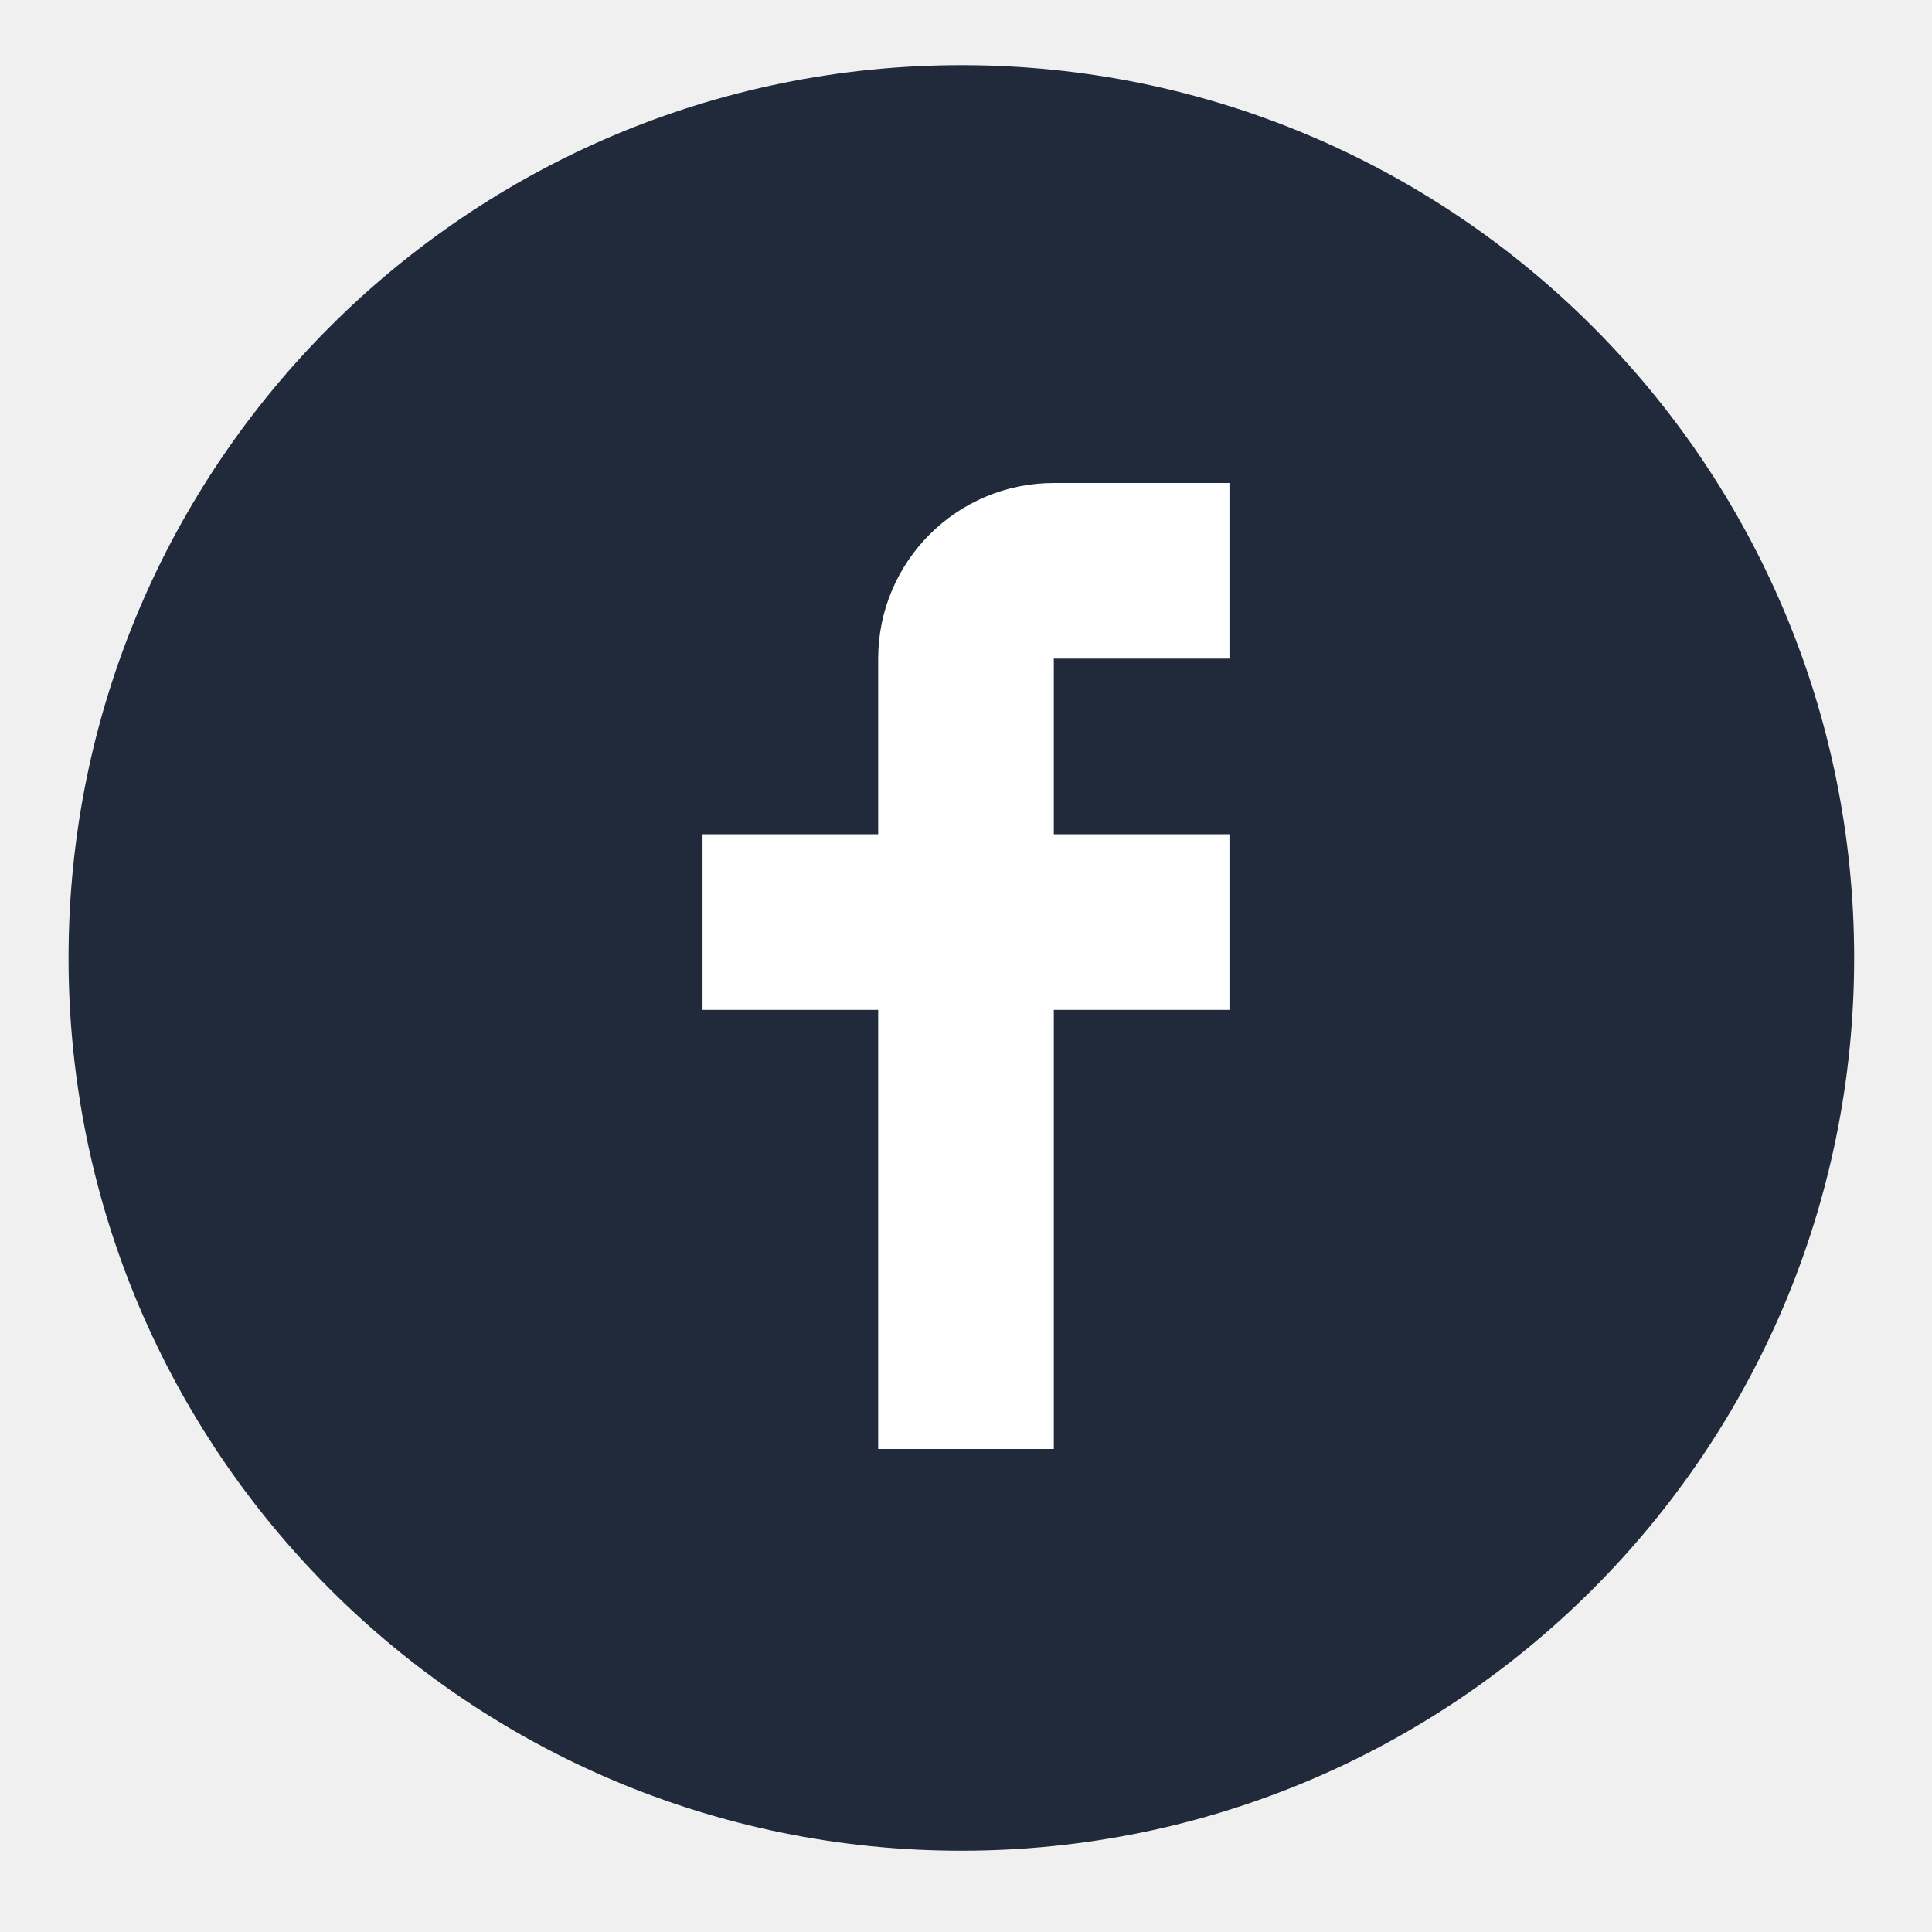
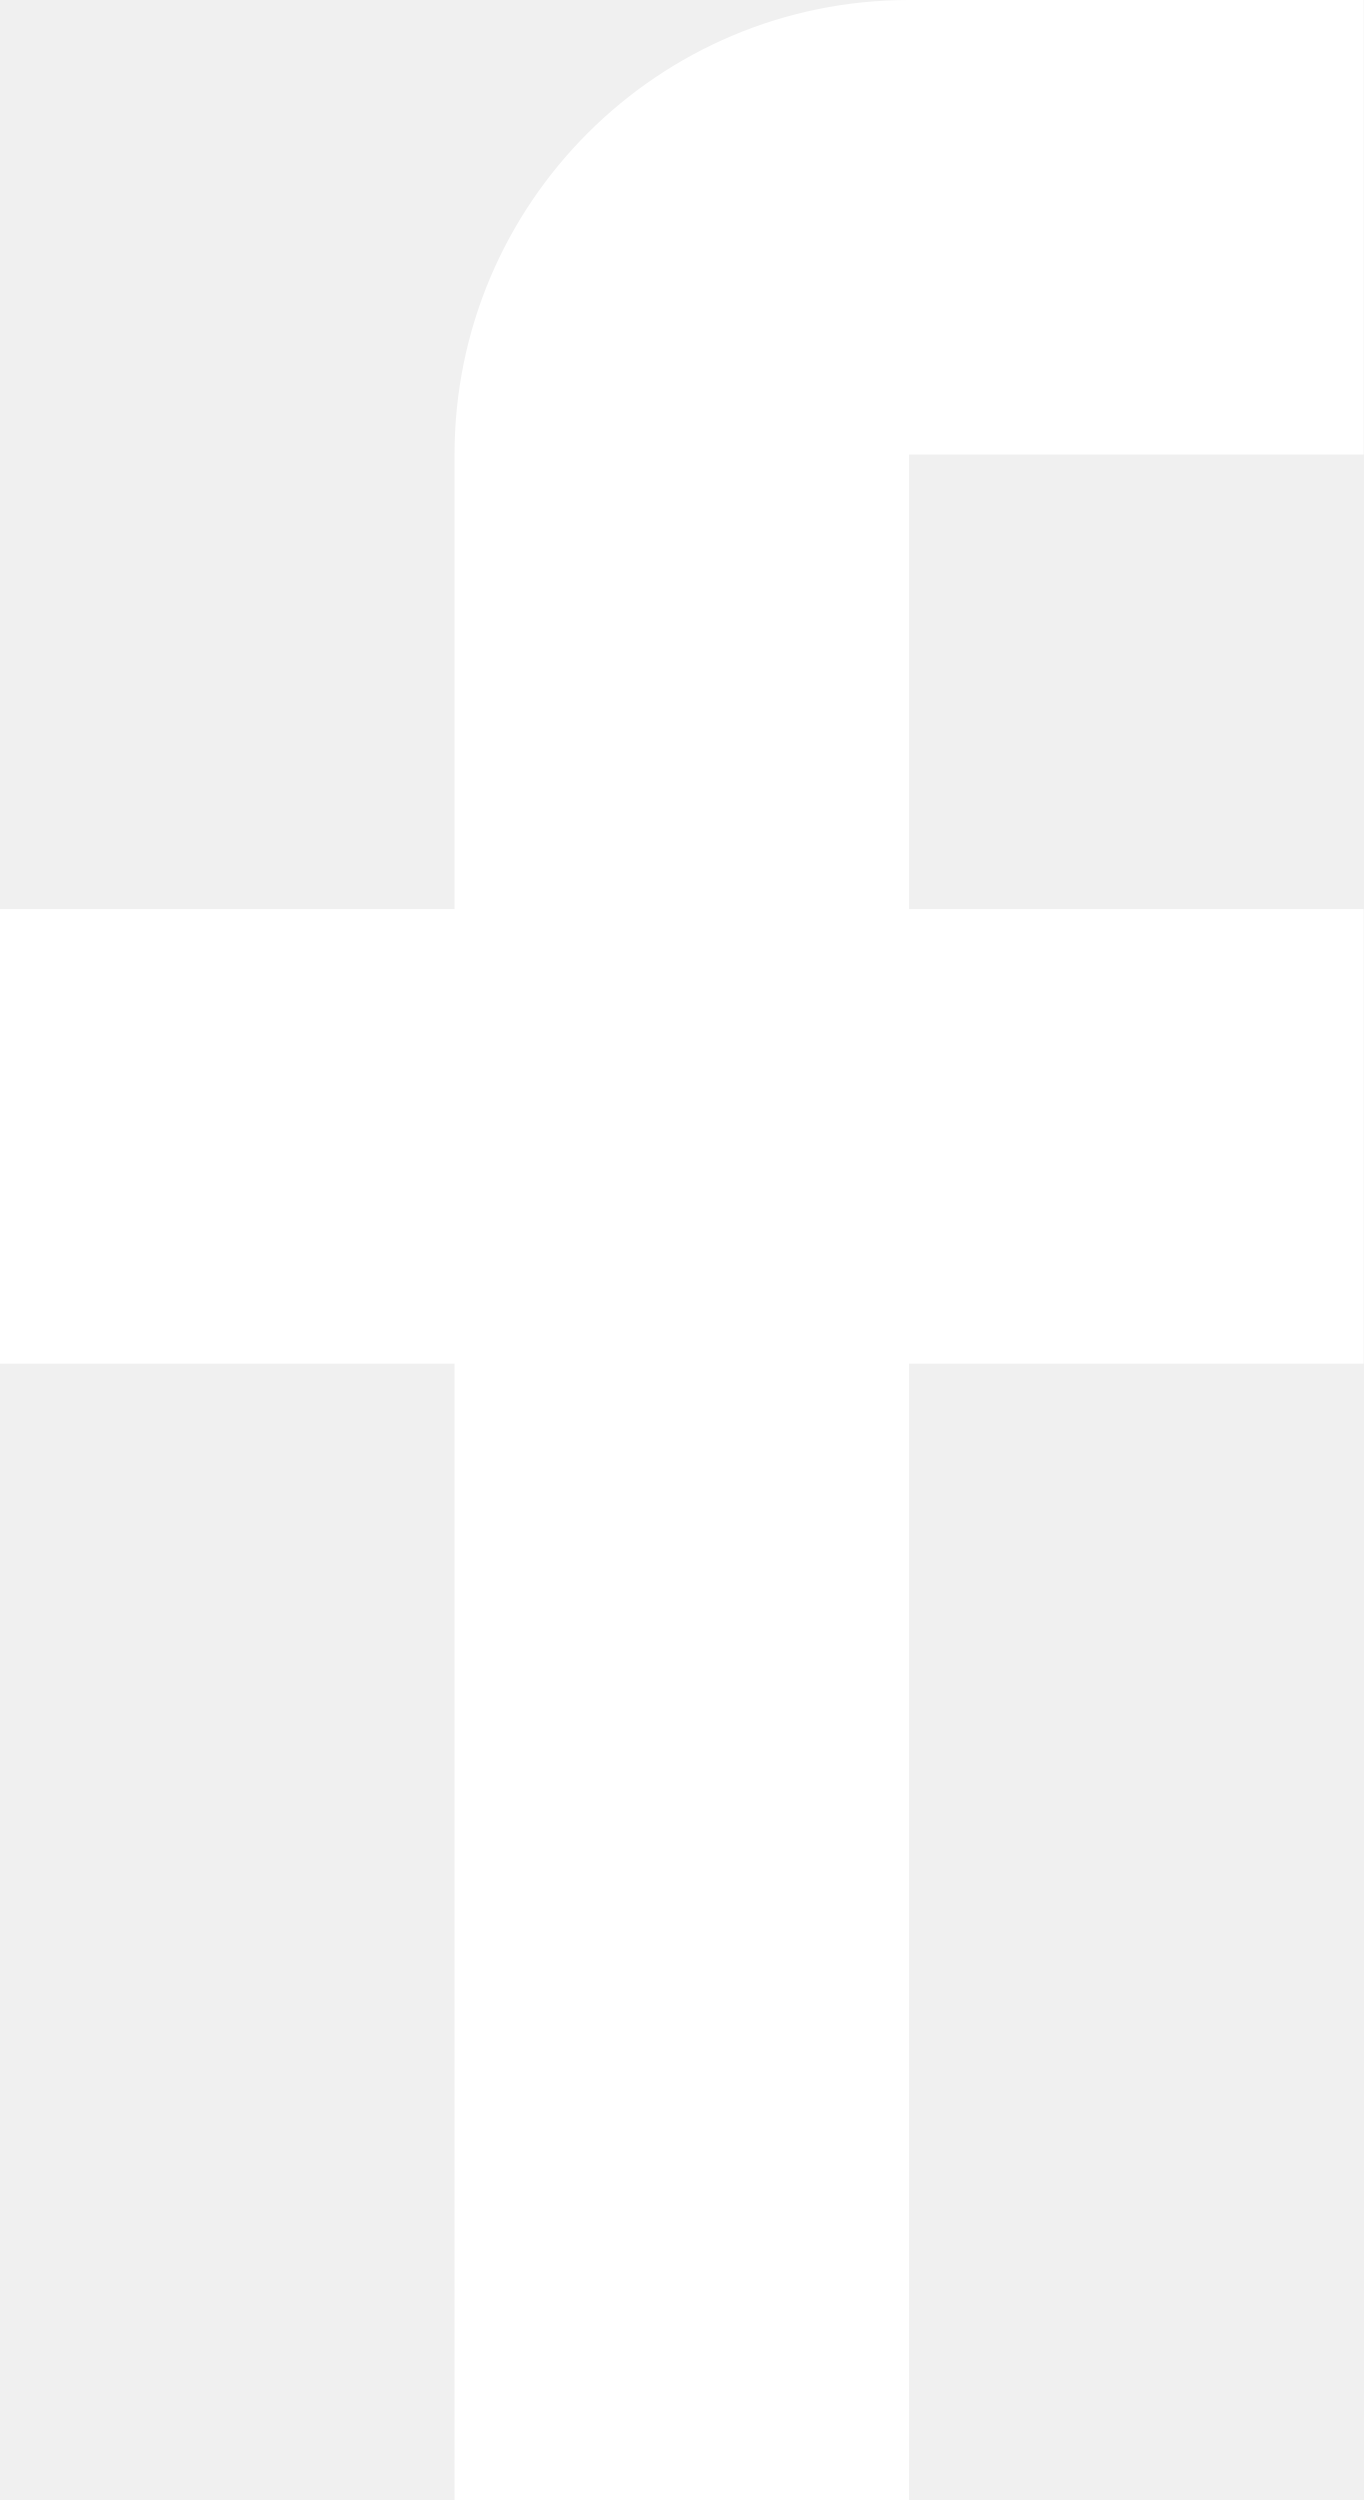
- <svg xmlns="http://www.w3.org/2000/svg" width="44" height="44" fill="none">
-   <path fill-rule="evenodd" clip-rule="evenodd" d="M21.894 1.484c11.23 0 20.333 9.103 20.333 20.333 0 11.23-9.104 20.332-20.333 20.332-11.23 0-20.333-9.103-20.333-20.332 0-11.23 9.103-20.333 20.333-20.333z" fill="#212A3A" />
-   <path d="M28 15v-4h-4a4 4 0 00-4 4v4h-4v4h4v10h4V23h4v-4h-4v-4h4z" fill="#fff" />
+ <svg xmlns="http://www.w3.org/2000/svg" width="12" height="22" viewBox="0 0 12 22" fill="none">
+   <path d="M12 4V0H8C5.791 0 4 1.791 4 4V8H0V12H4V22H8V12H12V8H8V4H12Z" fill="white" />
</svg>
